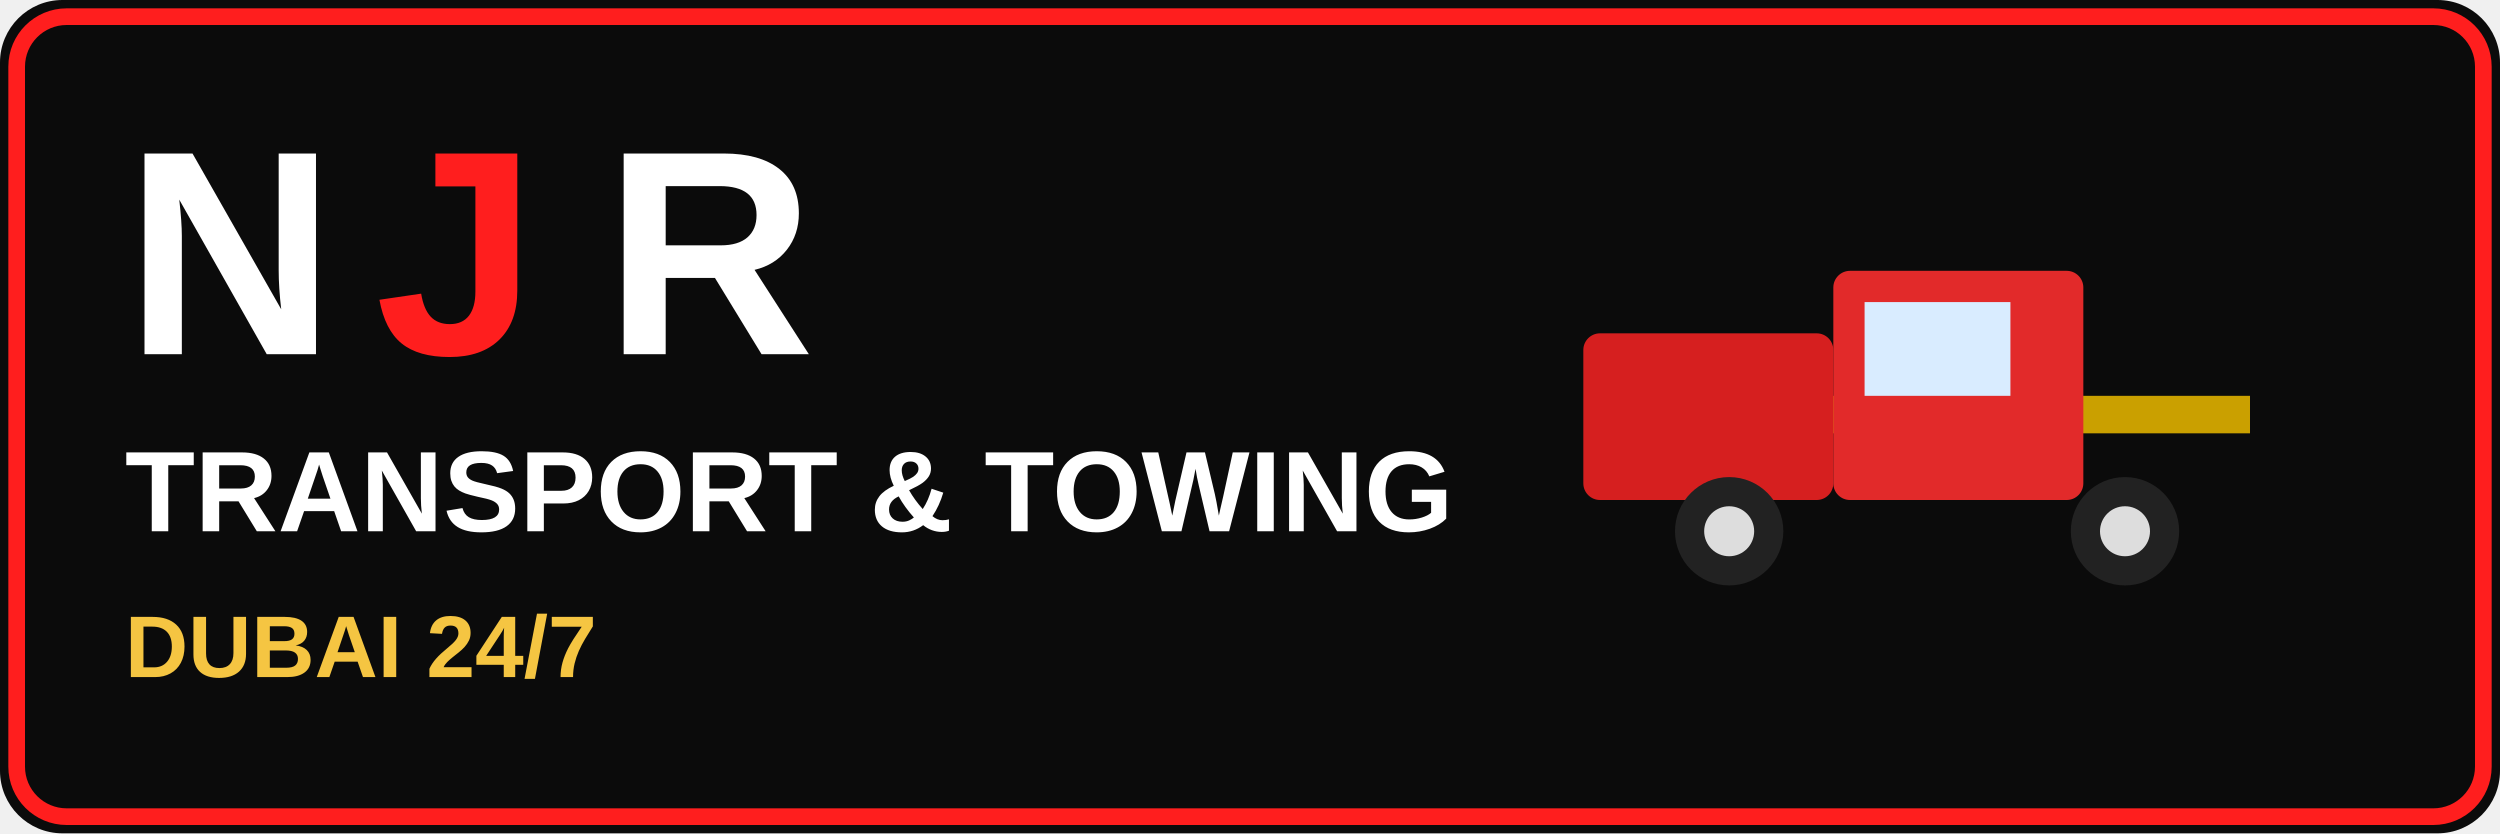
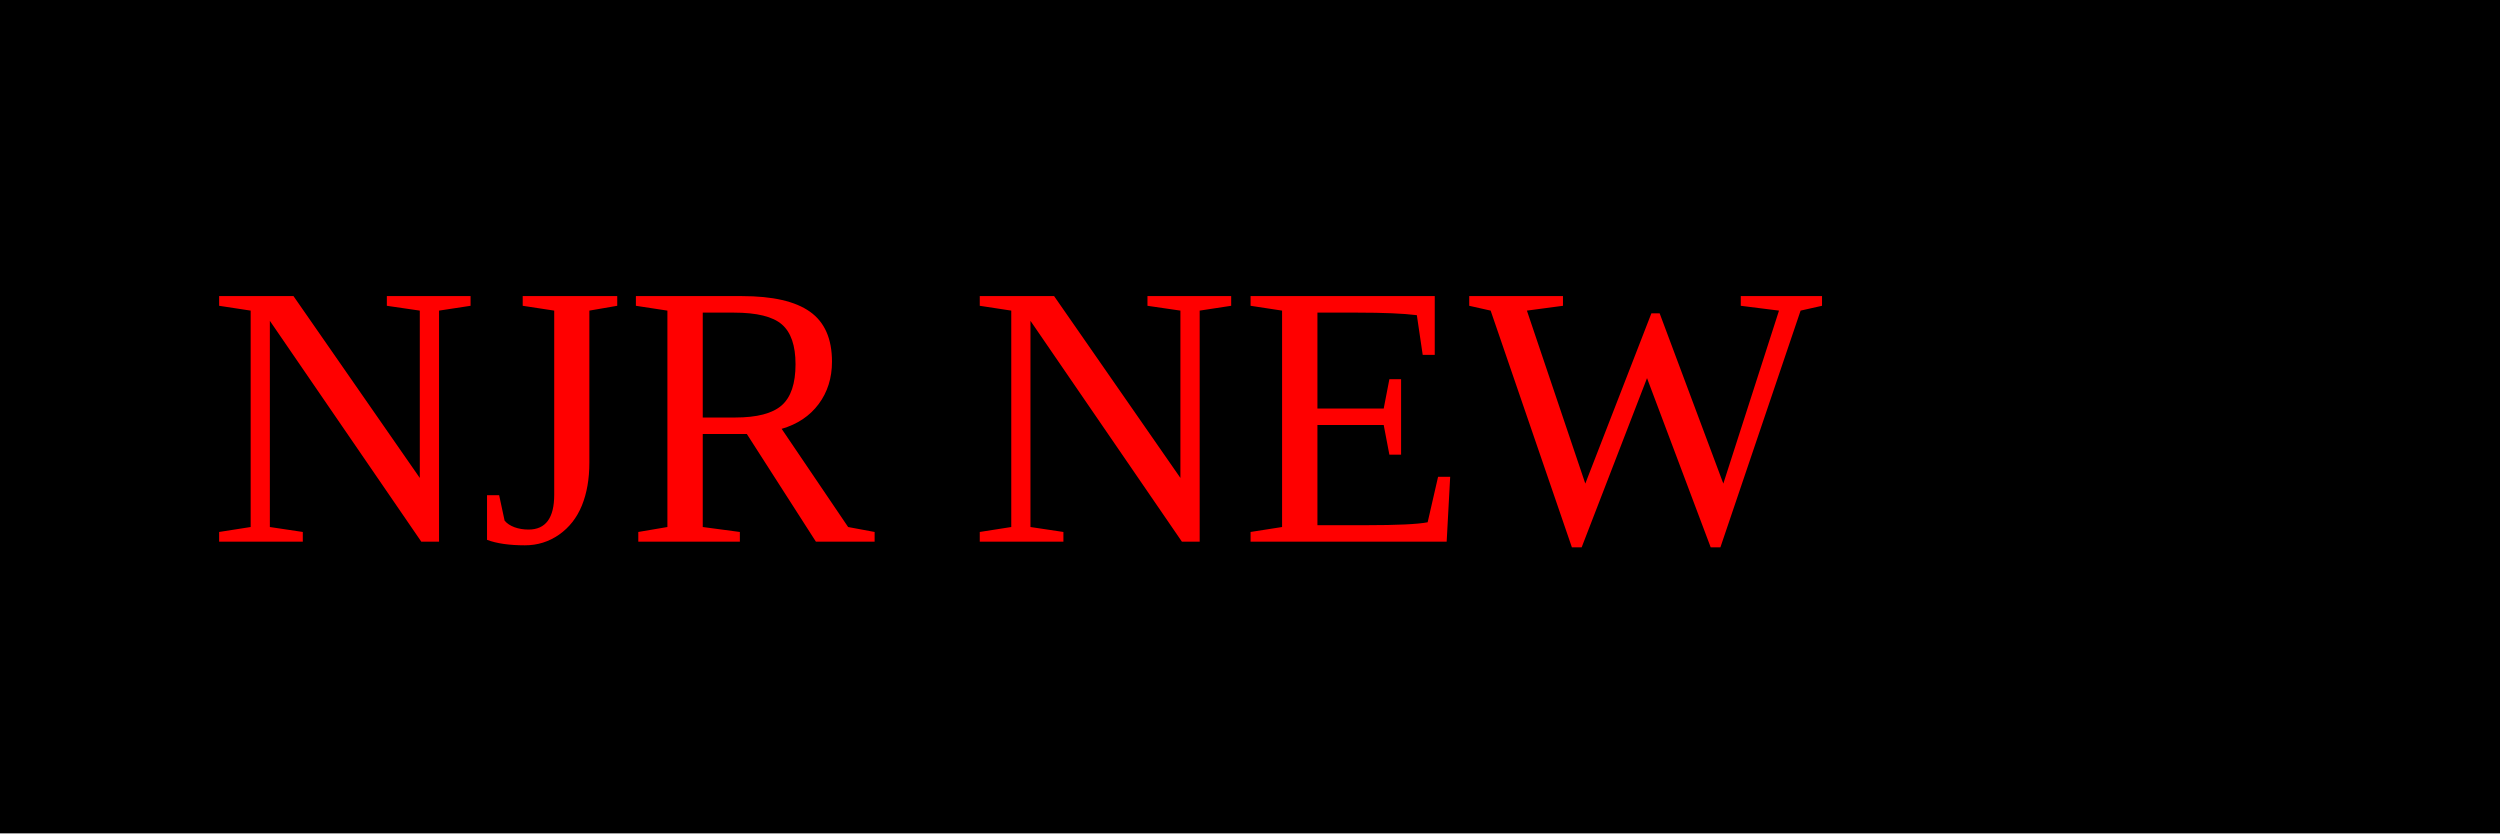
- <svg xmlns="http://www.w3.org/2000/svg" width="1200" height="400" viewBox="0 0 1200 400">
-   <rect width="1200" height="400" rx="30" fill="#0b0b0b" />
-   <rect x="8" y="8" width="1184" height="384" rx="24" fill="none" stroke="#ff1e1e" stroke-width="8" />
-   <text x="60" y="170" font-family="Arial, Helvetica, sans-serif" font-size="140" font-weight="700" fill="#ffffff">N</text>
-   <text x="180" y="170" font-family="Arial, Helvetica, sans-serif" font-size="140" font-weight="700" fill="#ff1e1e">J</text>
-   <text x="290" y="170" font-family="Arial, Helvetica, sans-serif" font-size="140" font-weight="700" fill="#ffffff">R</text>
-   <text x="60" y="255" font-family="Arial, Helvetica, sans-serif" font-size="55" font-weight="700" fill="#ffffff">TRANSPORT &amp; TOWING</text>
-   <text x="60" y="325" font-family="Arial, Helvetica, sans-serif" font-size="42" font-weight="700" fill="#f5c542">DUBAI 24/7</text>
-   <g transform="translate(760,70)">
-     <rect x="110" y="120" width="210" height="18" fill="#caa000" />
-     <rect x="0" y="90" width="120" height="80" rx="8" fill="#d61f1f" />
-     <rect x="120" y="60" width="120" height="110" rx="8" fill="#e22a2a" />
-     <rect x="135" y="75" width="70" height="45" fill="#d9ecff" />
-     <circle cx="70" cy="185" r="26" fill="#222" />
-     <circle cx="70" cy="185" r="12" fill="#ddd" />
-     <circle cx="260" cy="185" r="26" fill="#222" />
-     <circle cx="260" cy="185" r="12" fill="#ddd" />
-   </g>
+ <svg xmlns="http://www.w3.org/2000/svg" width="600" height="200">
+   <rect width="600" height="200" fill="black" />
+   <text x="50" y="130" font-size="90" fill="red">NJR NEW</text>
</svg>
